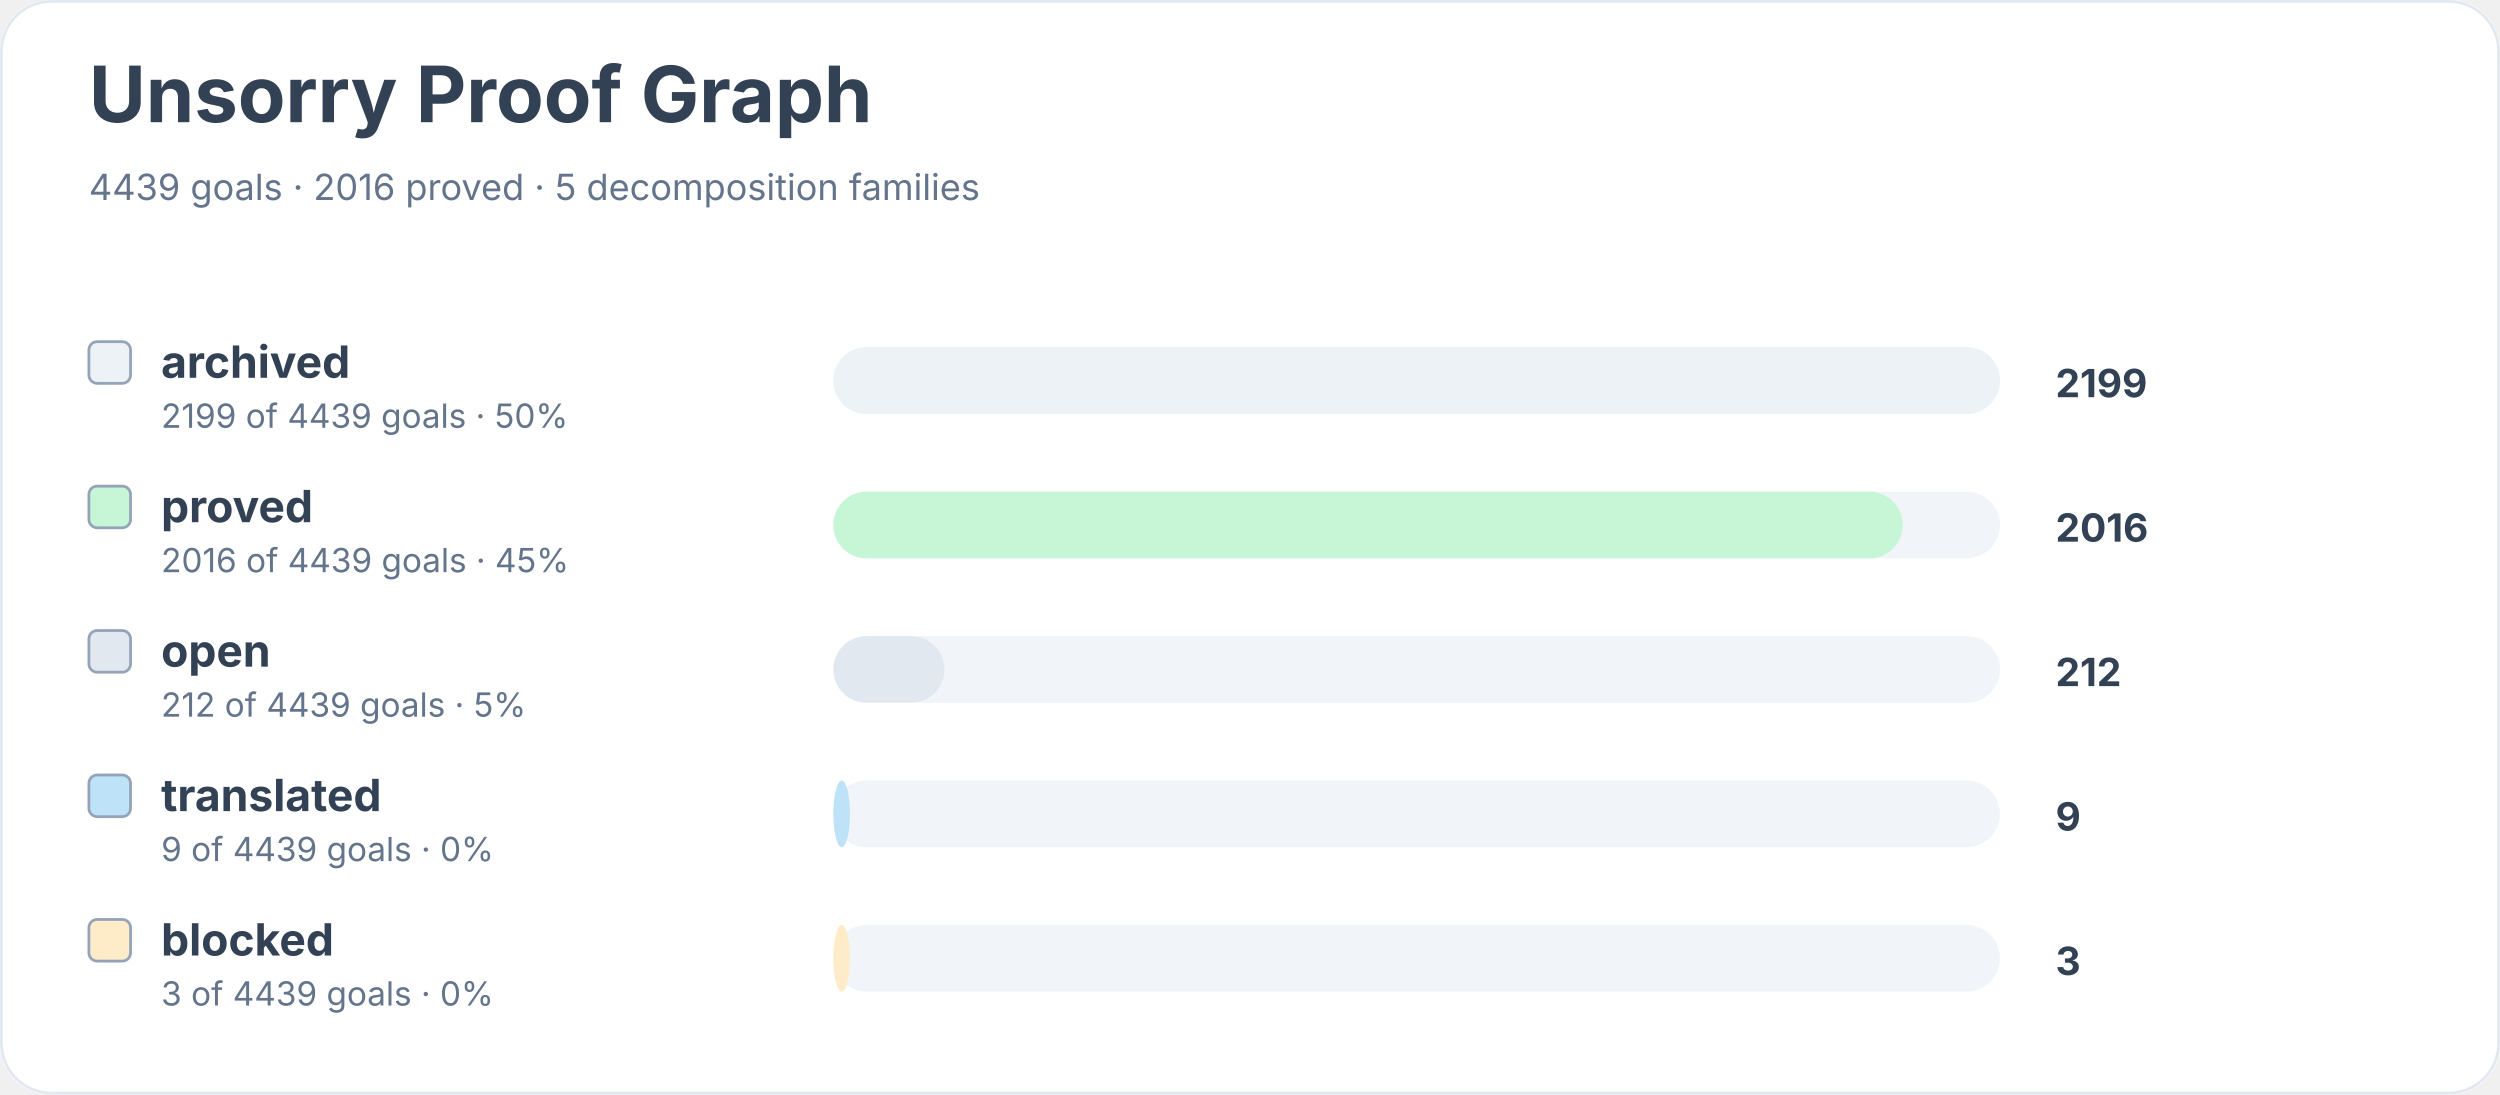
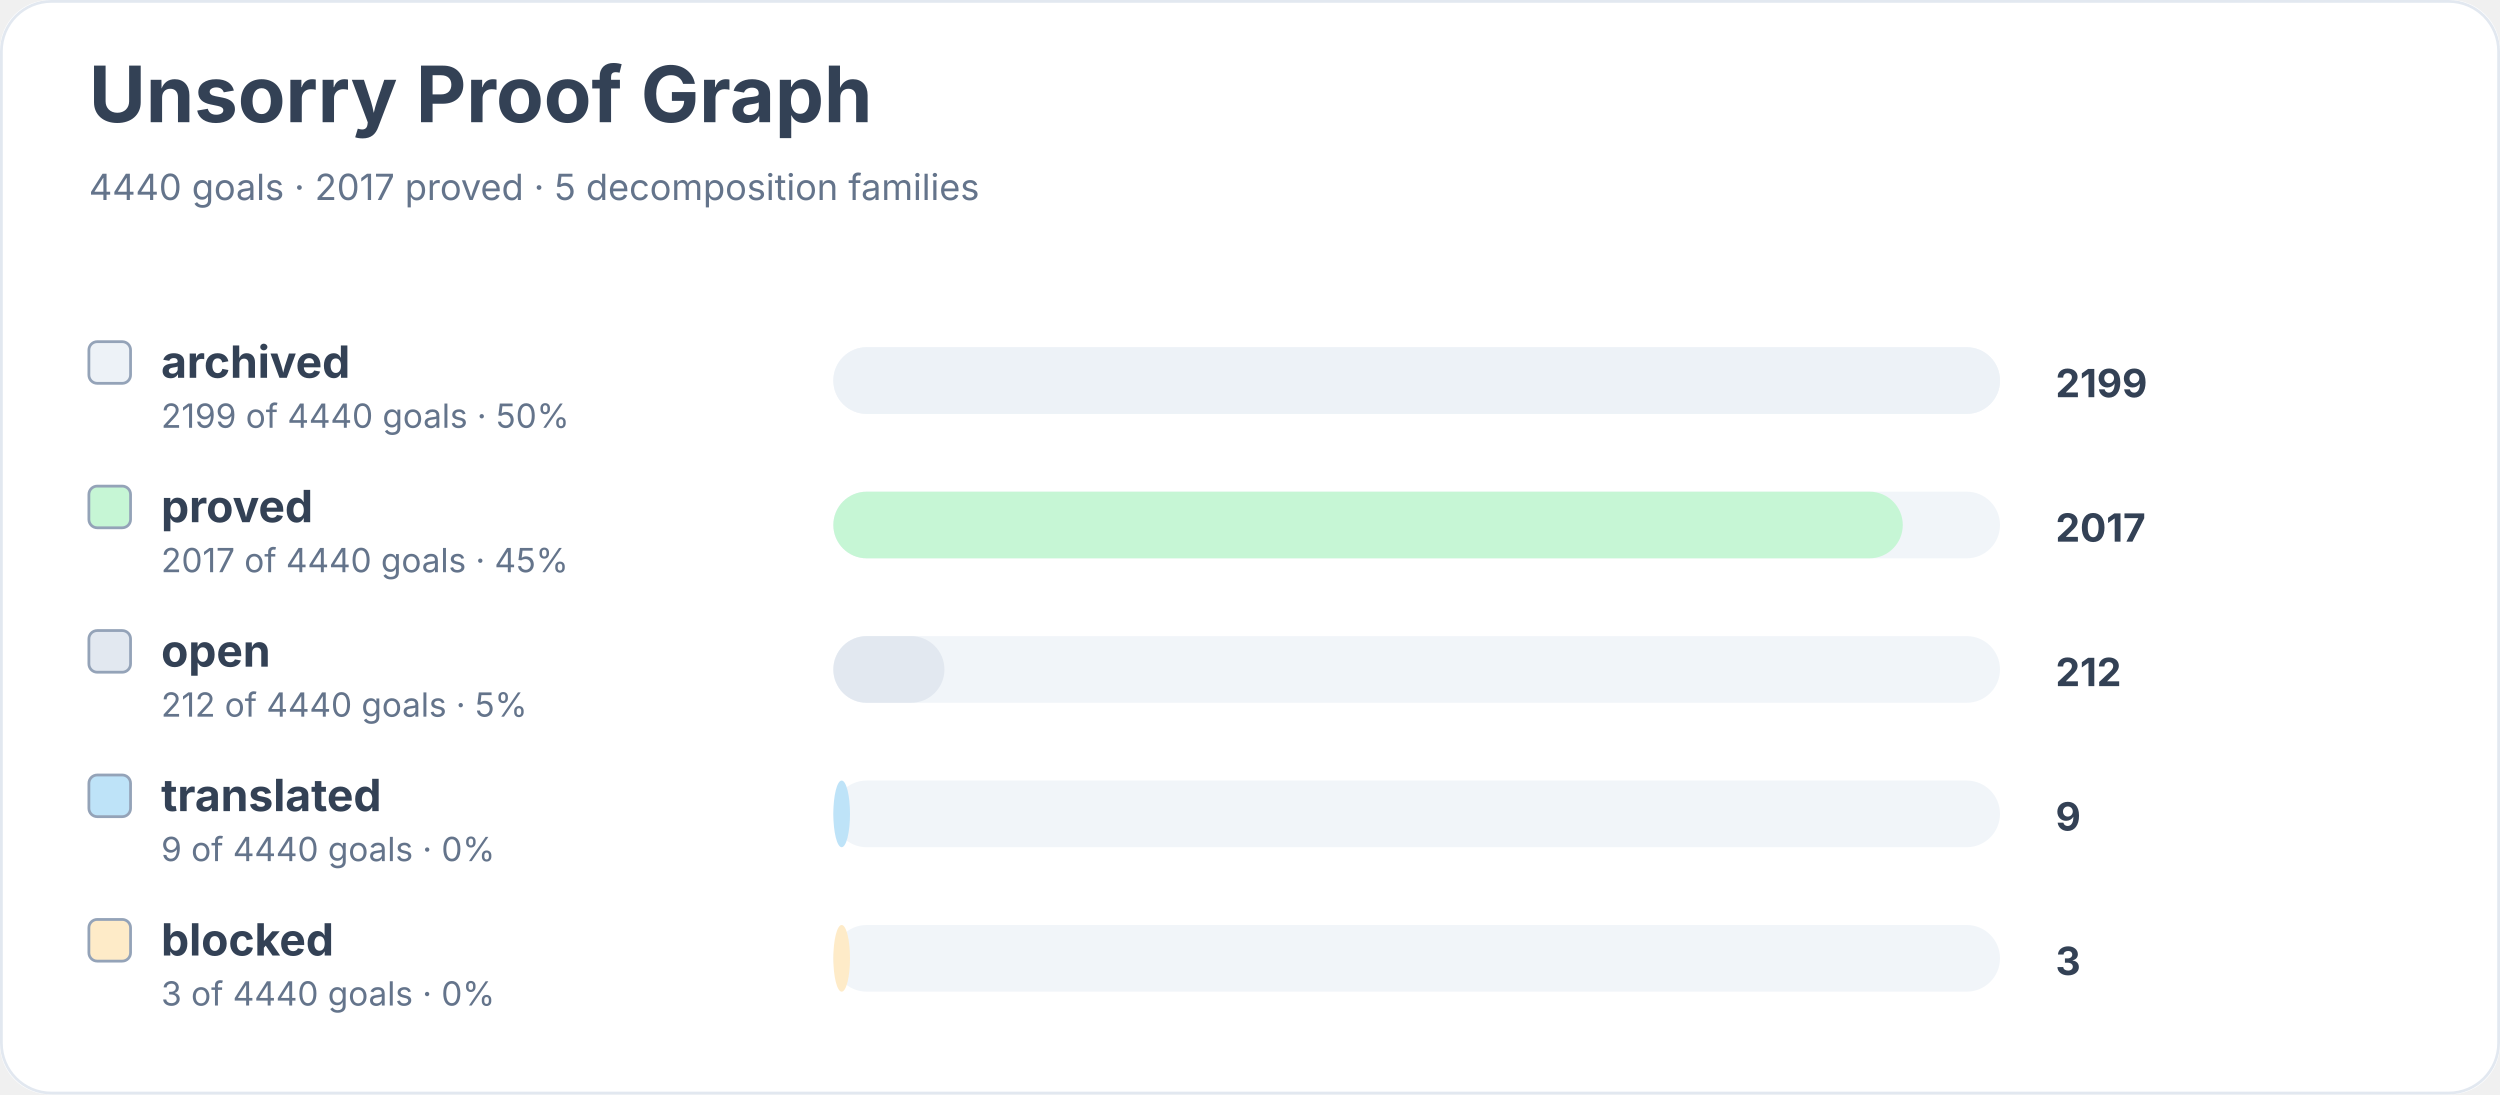
<svg xmlns="http://www.w3.org/2000/svg" width="900" height="394" viewBox="0 0 900 394" role="img" aria-labelledby="title desc">
  <rect width="900" height="100%" rx="18" fill="#ffffff" />
  <rect x="0.5" y="0.5" width="899" height="393" rx="18" fill="none" stroke="#e2e8f0" />
  <text x="32" y="44" font-family="Inter, system-ui, sans-serif" font-size="28" font-weight="700" fill="#334155">Unsorry Proof Graph</text>
-   <text x="32" y="72" font-family="Inter, system-ui, sans-serif" font-size="13" fill="#64748b">4439 goals · 2016 proved · 5 decomposition families</text>
+   <text x="32" y="72" font-family="Inter, system-ui, sans-serif" font-size="13" fill="#64748b">4440 goals · 2017 proved · 5 decomposition families</text>
  <rect x="32" y="123" width="15" height="15" rx="3" fill="#edf2f7" stroke="#94a3b8" />
  <text x="58" y="136" font-family="Inter, system-ui, sans-serif" font-size="16" font-weight="650" fill="#334155">archived</text>
-   <text x="58" y="154" font-family="Inter, system-ui, sans-serif" font-size="12" fill="#64748b">2199 of 4439 goals · 50%</text>
+   <text x="58" y="154" font-family="Inter, system-ui, sans-serif" font-size="12" fill="#64748b">2199 of 4440 goals · 50%</text>
  <rect x="300" y="125" width="420" height="24" rx="12" fill="#f1f5f9" />
  <rect x="300" y="125" width="420" height="24" rx="12" fill="#edf2f7" />
  <text x="740" y="143" font-family="Inter, system-ui, sans-serif" font-size="14" font-weight="700" fill="#334155">2199</text>
  <rect x="32" y="175" width="15" height="15" rx="3" fill="#c6f6d5" stroke="#94a3b8" />
  <text x="58" y="188" font-family="Inter, system-ui, sans-serif" font-size="16" font-weight="650" fill="#334155">proved</text>
-   <text x="58" y="206" font-family="Inter, system-ui, sans-serif" font-size="12" fill="#64748b">2016 of 4439 goals · 45%</text>
+   <text x="58" y="206" font-family="Inter, system-ui, sans-serif" font-size="12" fill="#64748b">2017 of 4440 goals · 45%</text>
  <rect x="300" y="177" width="420" height="24" rx="12" fill="#f1f5f9" />
  <rect x="300" y="177" width="385" height="24" rx="12" fill="#c6f6d5" />
-   <text x="740" y="195" font-family="Inter, system-ui, sans-serif" font-size="14" font-weight="700" fill="#334155">2016</text>
+   <text x="740" y="195" font-family="Inter, system-ui, sans-serif" font-size="14" font-weight="700" fill="#334155">2017</text>
  <rect x="32" y="227" width="15" height="15" rx="3" fill="#e2e8f0" stroke="#94a3b8" />
  <text x="58" y="240" font-family="Inter, system-ui, sans-serif" font-size="16" font-weight="650" fill="#334155">open</text>
-   <text x="58" y="258" font-family="Inter, system-ui, sans-serif" font-size="12" fill="#64748b">212 of 4439 goals · 5%</text>
+   <text x="58" y="258" font-family="Inter, system-ui, sans-serif" font-size="12" fill="#64748b">212 of 4440 goals · 5%</text>
  <rect x="300" y="229" width="420" height="24" rx="12" fill="#f1f5f9" />
  <rect x="300" y="229" width="40" height="24" rx="12" fill="#e2e8f0" />
  <text x="740" y="247" font-family="Inter, system-ui, sans-serif" font-size="14" font-weight="700" fill="#334155">212</text>
  <rect x="32" y="279" width="15" height="15" rx="3" fill="#bee3f8" stroke="#94a3b8" />
  <text x="58" y="292" font-family="Inter, system-ui, sans-serif" font-size="16" font-weight="650" fill="#334155">translated</text>
-   <text x="58" y="310" font-family="Inter, system-ui, sans-serif" font-size="12" fill="#64748b">9 of 4439 goals · 0%</text>
+   <text x="58" y="310" font-family="Inter, system-ui, sans-serif" font-size="12" fill="#64748b">9 of 4440 goals · 0%</text>
  <rect x="300" y="281" width="420" height="24" rx="12" fill="#f1f5f9" />
  <rect x="300" y="281" width="6" height="24" rx="12" fill="#bee3f8" />
  <text x="740" y="299" font-family="Inter, system-ui, sans-serif" font-size="14" font-weight="700" fill="#334155">9</text>
  <rect x="32" y="331" width="15" height="15" rx="3" fill="#feebc8" stroke="#94a3b8" />
  <text x="58" y="344" font-family="Inter, system-ui, sans-serif" font-size="16" font-weight="650" fill="#334155">blocked</text>
-   <text x="58" y="362" font-family="Inter, system-ui, sans-serif" font-size="12" fill="#64748b">3 of 4439 goals · 0%</text>
+   <text x="58" y="362" font-family="Inter, system-ui, sans-serif" font-size="12" fill="#64748b">3 of 4440 goals · 0%</text>
  <rect x="300" y="333" width="420" height="24" rx="12" fill="#f1f5f9" />
  <rect x="300" y="333" width="6" height="24" rx="12" fill="#feebc8" />
  <text x="740" y="351" font-family="Inter, system-ui, sans-serif" font-size="14" font-weight="700" fill="#334155">3</text>
</svg>
